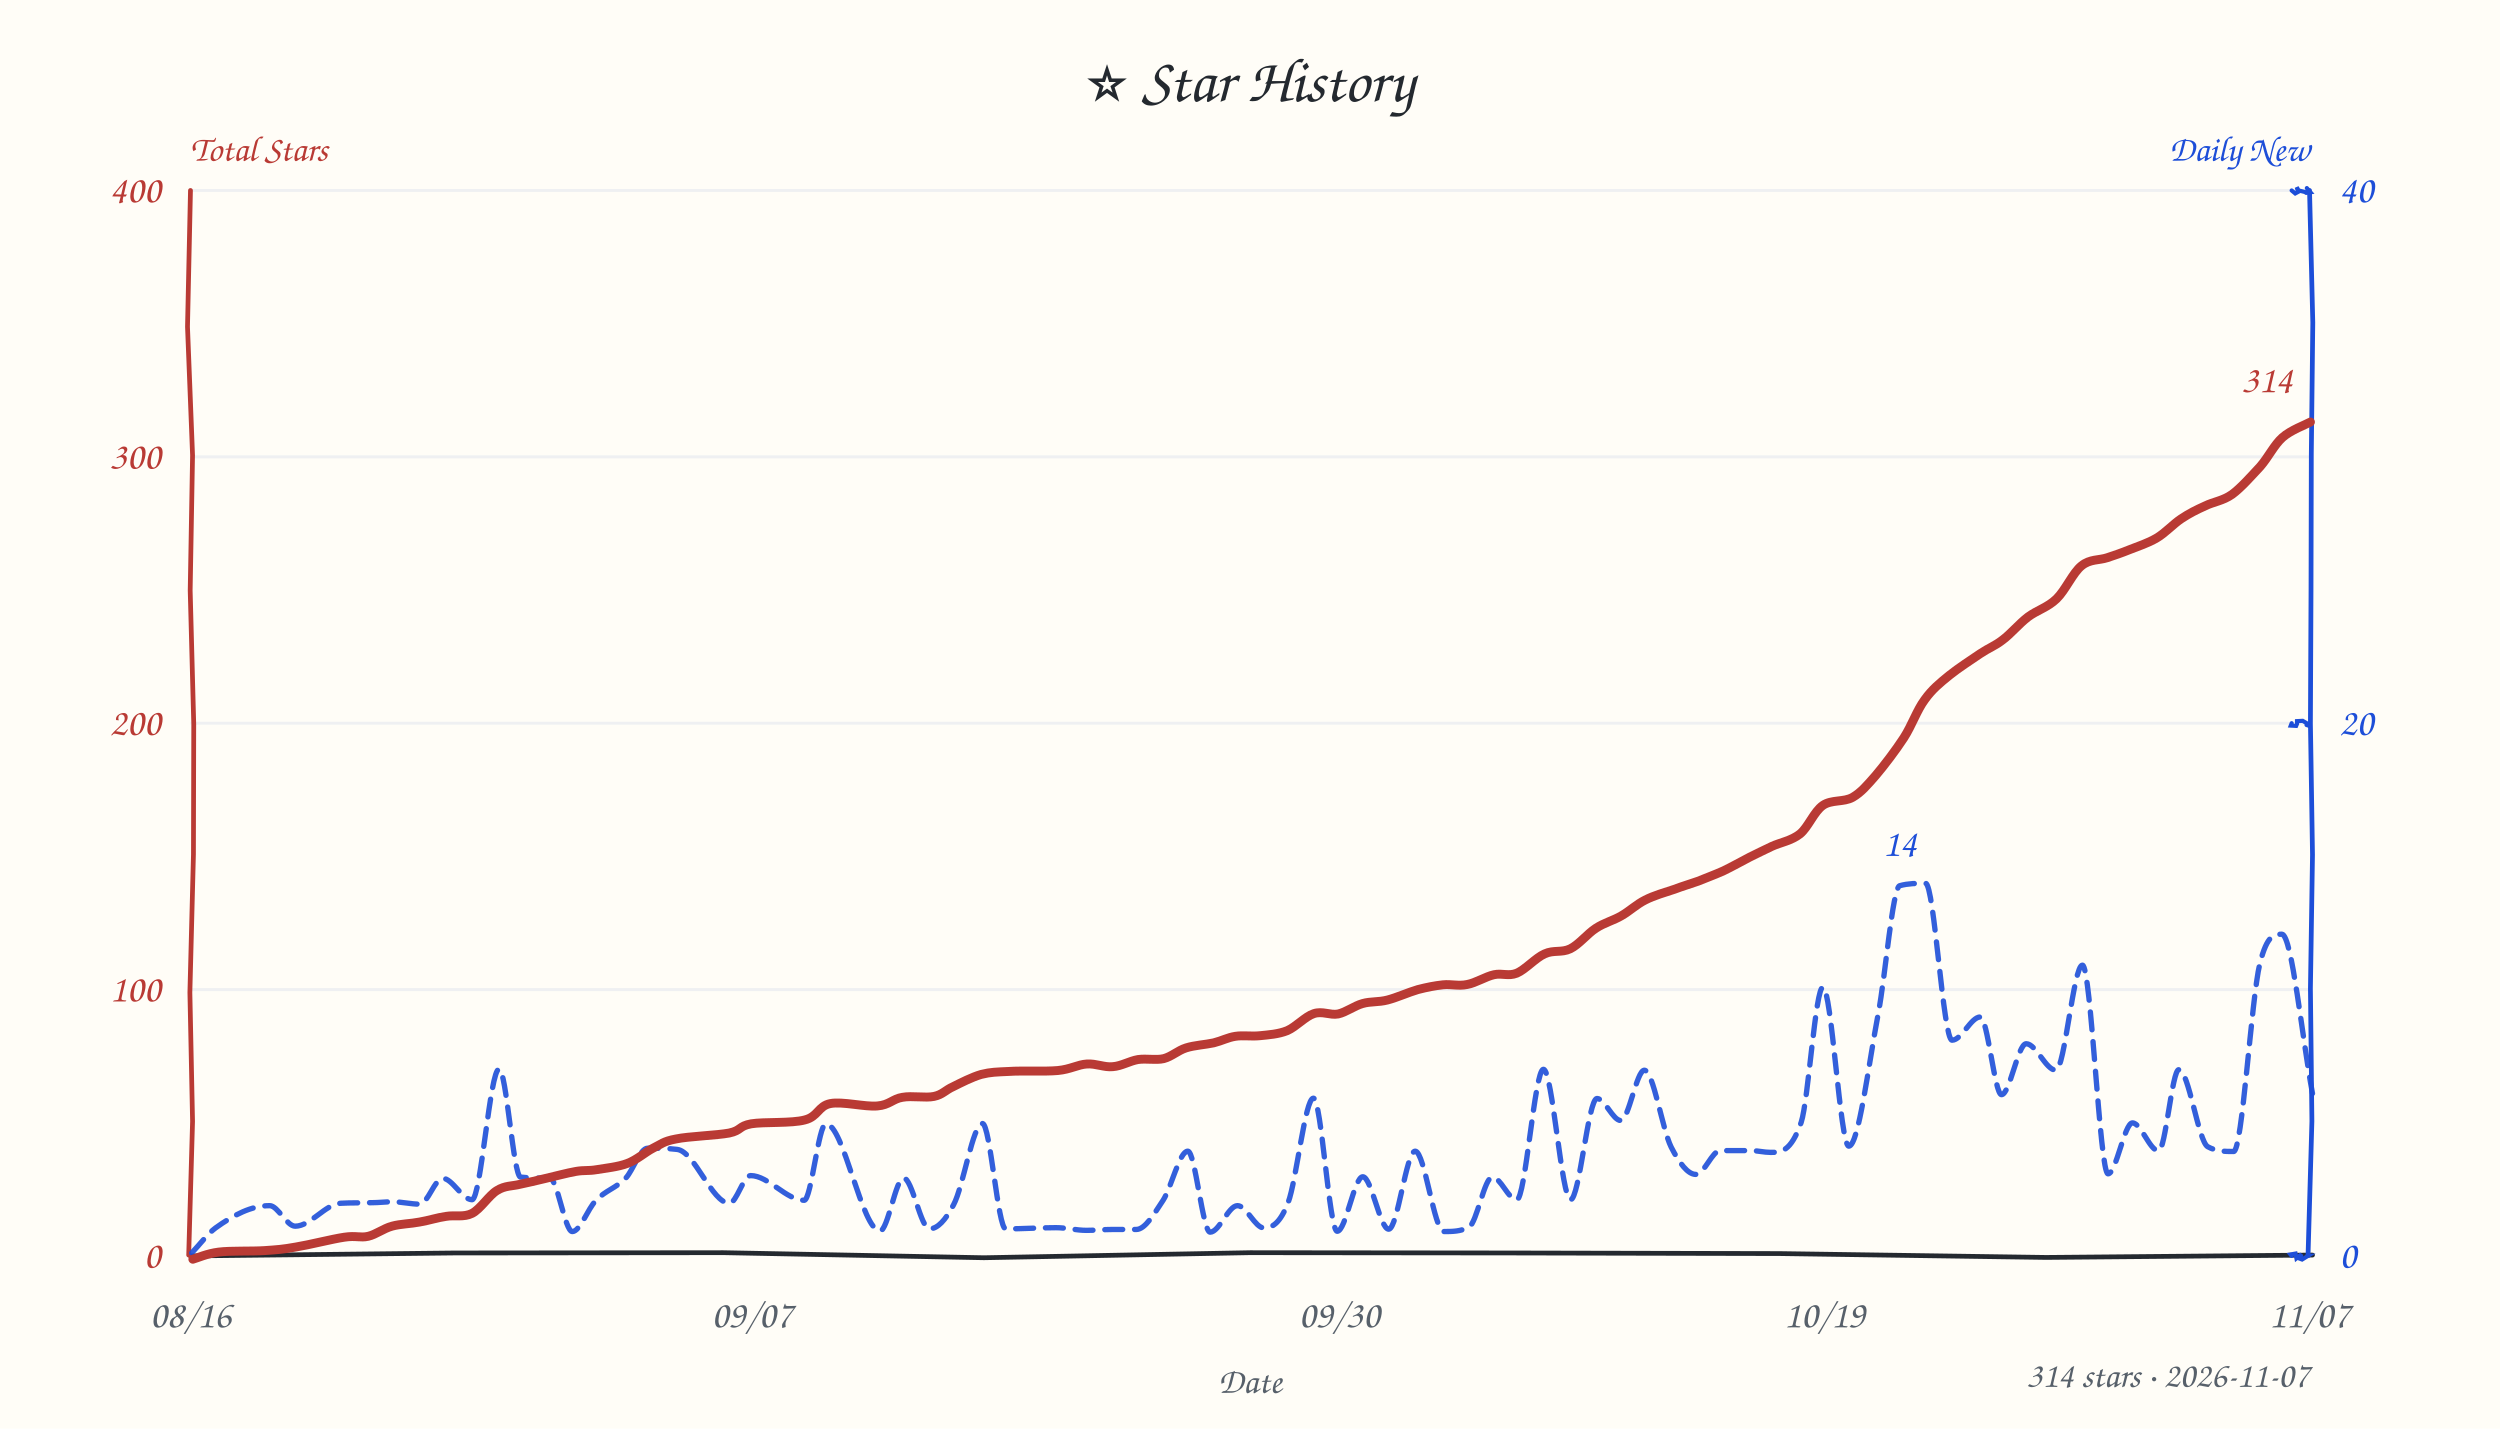
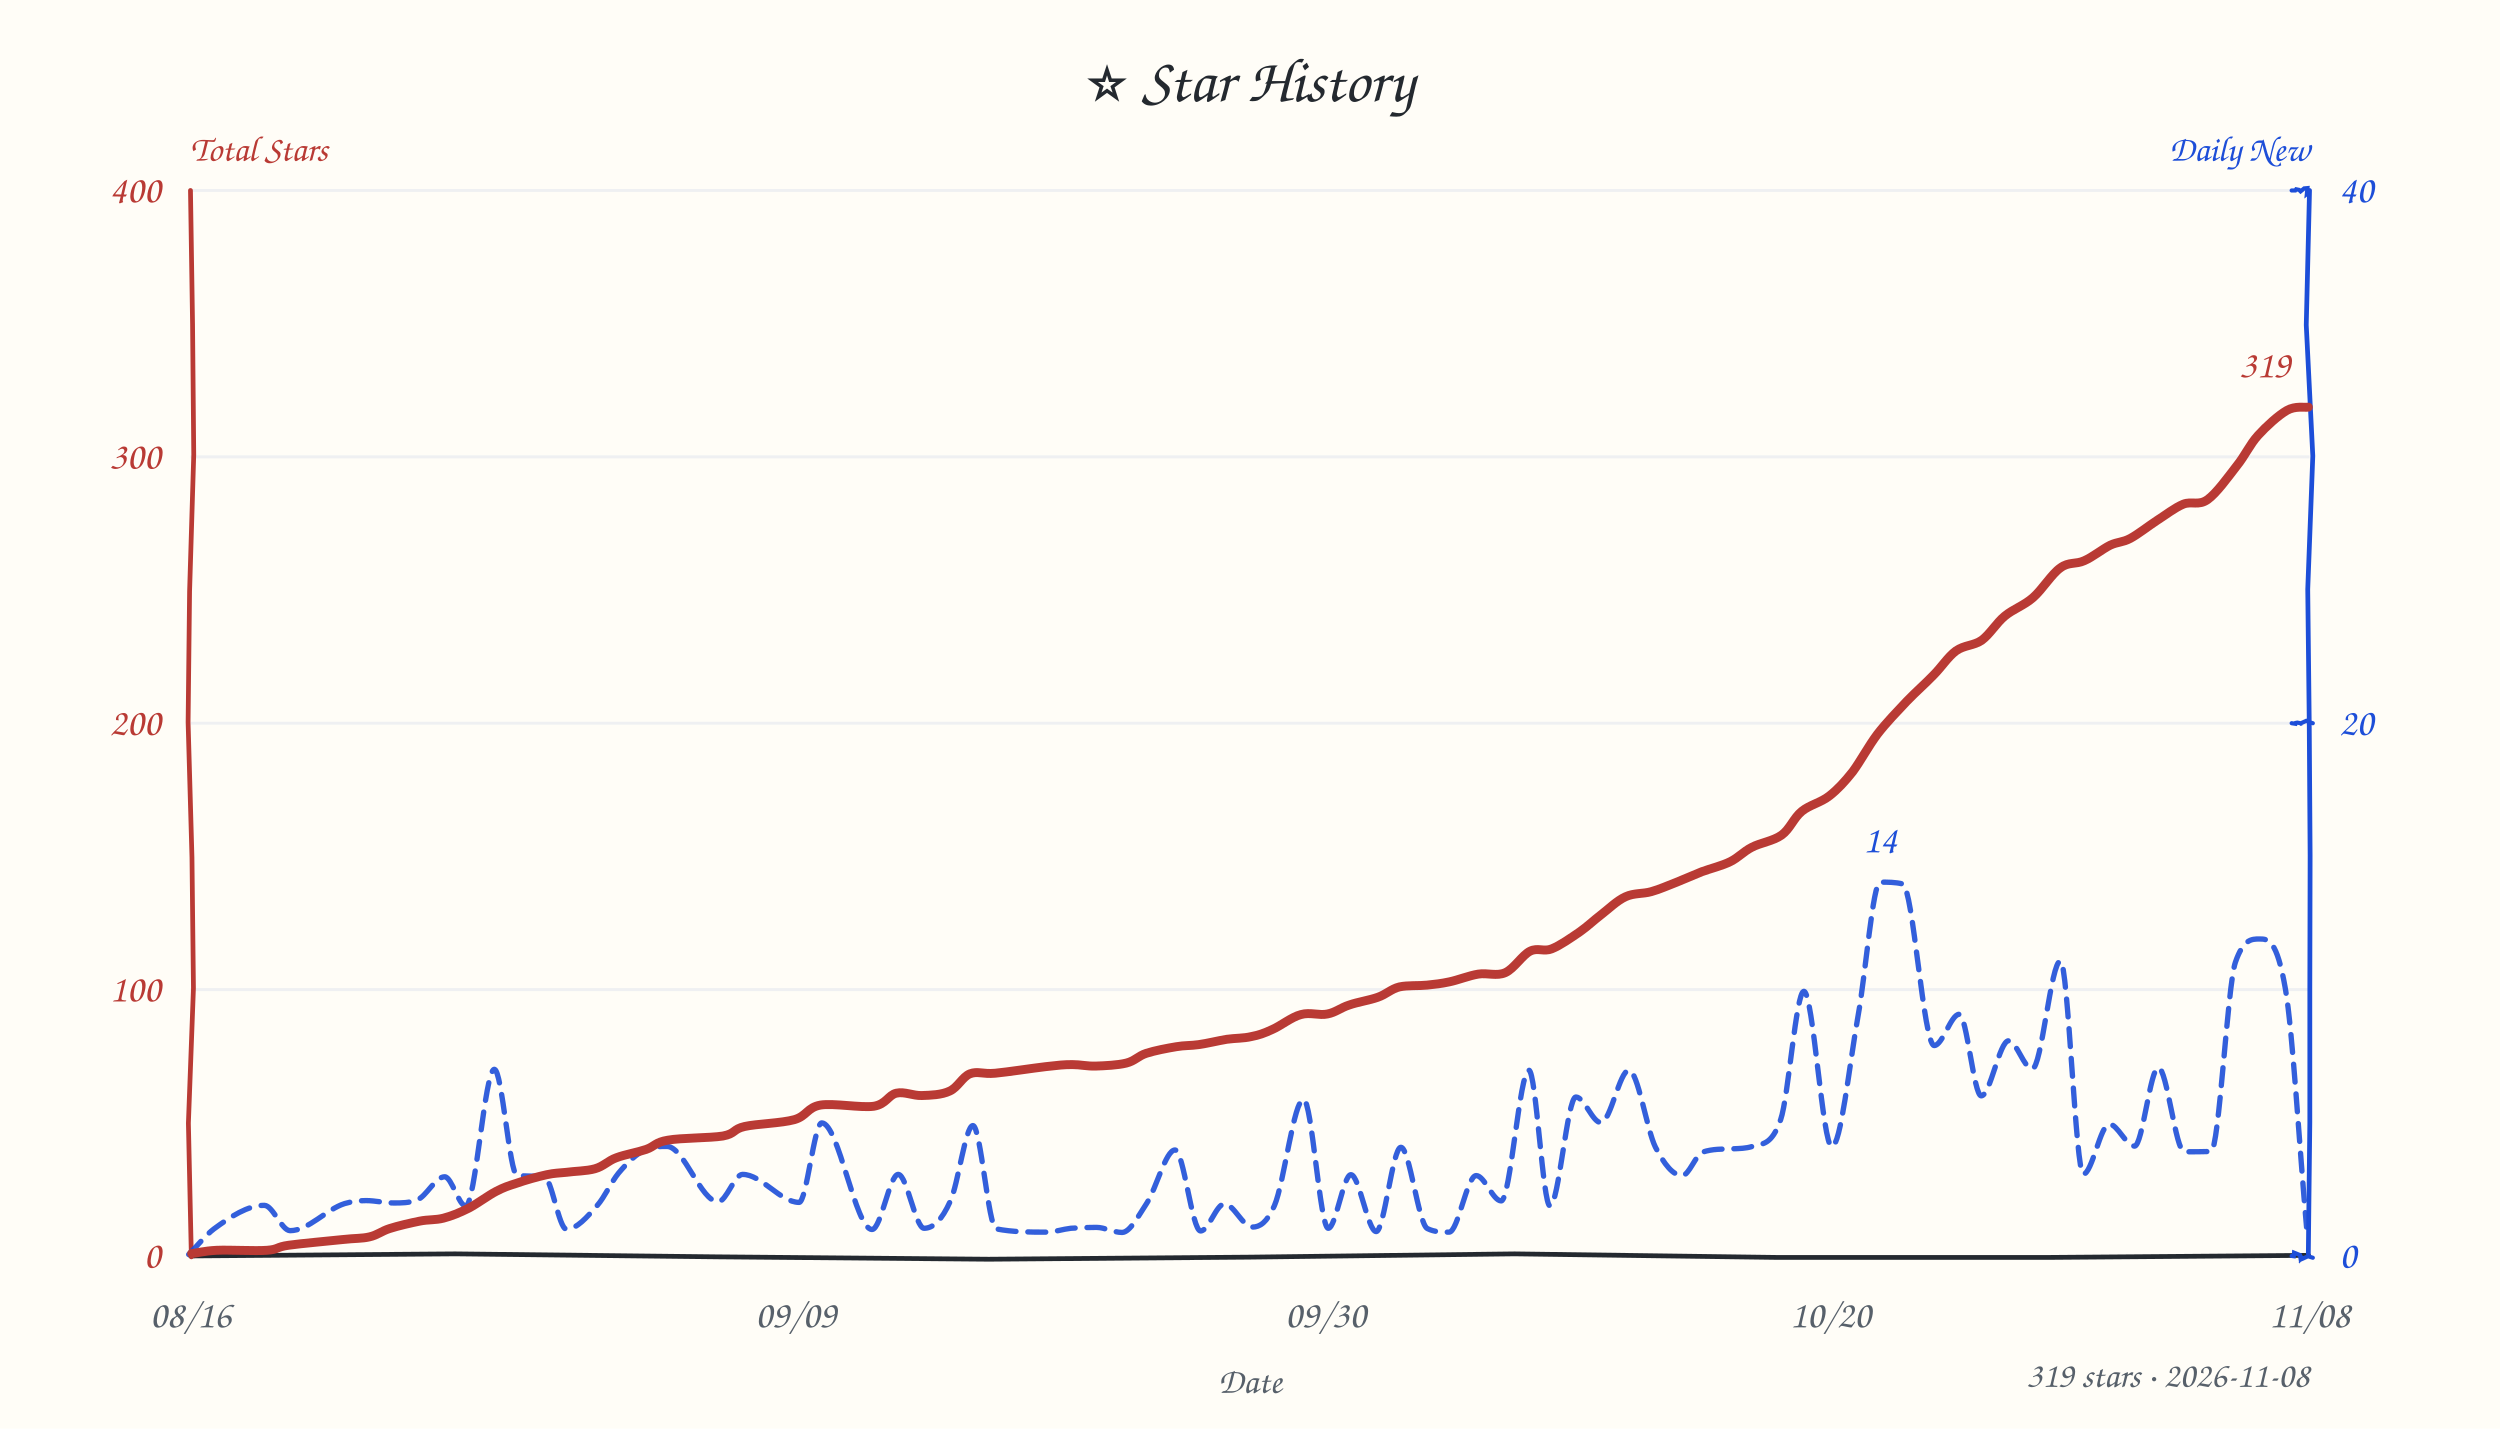
<svg xmlns="http://www.w3.org/2000/svg" width="840" height="480" viewBox="0 0 840 480" fill="#24292f">
  <style>text{font-family:"Comic Sans MS","Comic Sans","Chalkboard SE","Marker Felt","Segoe Print",cursive}</style>
  <rect width="100%" height="100%" fill="#fffdf7" />
  <text x="420" y="34" text-anchor="middle" font-size="21">⭐ Star History</text>
  <text x="64" y="54" font-size="12" font-weight="600" fill="#b93a34">Total Stars</text>
  <text x="776" y="54" text-anchor="end" font-size="12" font-weight="600" fill="#1d4ed8">Daily New</text>
  <line x1="64" y1="332.5" x2="776" y2="332.5" stroke="#e8ebf0" stroke-width="1" opacity="0.7" />
  <line x1="64" y1="243.0" x2="776" y2="243.0" stroke="#e8ebf0" stroke-width="1" opacity="0.7" />
  <line x1="64" y1="153.5" x2="776" y2="153.5" stroke="#e8ebf0" stroke-width="1" opacity="0.7" />
  <line x1="64" y1="64.0" x2="776" y2="64.0" stroke="#e8ebf0" stroke-width="1" opacity="0.7" />
-   <path d="M 64 422 L 152.5 421.0 L 243.1 420.9 L 330.6 422.6 L 420.0 420.9 L 508.4 421.0 L 597.9 421.2 L 687.5 422.5 L 777.0 421.7" stroke="#24292f" stroke-width="1.6" fill="none" stroke-linecap="round" />
-   <path d="M 64 64 L 63.0 109.8 L 64.7 153.0 L 63.9 198.4 L 65.1 243.3 L 65.0 287.1 L 63.8 333.5 L 64.7 376.8 L 63.4 421.7" stroke="#b93a34" stroke-width="1.6" fill="none" stroke-linecap="round" data-axis="total" />
-   <path d="M 776 64 L 777.1 108.4 L 776.6 152.5 L 776.5 198.3 L 776.3 243.1 L 777.0 287.2 L 776.3 332.1 L 776.8 376.7 L 775.5 421.9" stroke="#1d4ed8" stroke-width="1.6" fill="none" stroke-linecap="round" data-axis="daily" />
-   <path d="M 770 422 L 769.6 421.5 L 771.3 421.2 L 771.6 422.8 L 773.3 421.4 L 772.7 422.9 L 773.5 423.2 L 775.6 421.9 L 775.3 421.9" stroke="#1d4ed8" stroke-width="1.4" fill="none" stroke-linecap="round" />
-   <path d="M 770 243 L 769.7 243.8 L 771.5 243.9 L 771.8 243.2 L 771.8 242.3 L 773.7 242.2 L 775.4 243.2 L 776.3 244.0 L 775.0 243.6" stroke="#1d4ed8" stroke-width="1.4" fill="none" stroke-linecap="round" />
-   <path d="M 770 64 L 771.2 65.0 L 772.5 64.3 L 771.7 62.9 L 772.0 63.9 L 774.4 64.5 L 774.9 64.8 L 776.3 64.6 L 775.1 63.2" stroke="#1d4ed8" stroke-width="1.4" fill="none" stroke-linecap="round" />
+   <path d="M 64 422 L 153.0 421.3 L 241.2 422.3 L 332.2 423.1 L 419.7 422.4 L 508.9 421.3 L 597.3 422.5 L 688.0 422.5 L 775.7 421.8" stroke="#24292f" stroke-width="1.6" fill="none" stroke-linecap="round" />
+   <path d="M 64 64 L 64.7 109.0 L 65.1 152.8 L 63.7 198.7 L 63.2 242.7 L 64.5 288.1 L 65.0 332.0 L 63.3 377.4 L 64.3 422.3" stroke="#b93a34" stroke-width="1.6" fill="none" stroke-linecap="round" data-axis="total" />
+   <path d="M 776 64 L 774.9 109.2 L 777.1 153.2 L 775.4 198.0 L 775.9 242.4 L 776.2 287.5 L 776.1 332.2 L 776.1 377.2 L 775.6 421.2" stroke="#1d4ed8" stroke-width="1.6" fill="none" stroke-linecap="round" data-axis="daily" />
+   <path d="M 770 422 L 770.7 422.1 L 770.8 420.9 L 772.8 421.7 L 773.0 423.0 L 773.8 422.1 L 773.5 423.0 L 775.5 422.1 L 777.1 422.6" stroke="#1d4ed8" stroke-width="1.4" fill="none" stroke-linecap="round" />
+   <path d="M 770 243 L 771.3 243.2 L 771.4 242.9 L 771.9 242.8 L 773.5 243.1 L 772.7 243.2 L 774.9 242.2 L 776.4 242.8 L 777.1 243.0" stroke="#1d4ed8" stroke-width="1.4" fill="none" stroke-linecap="round" />
+   <path d="M 770 64 L 771.2 64.0 L 771.5 63.6 L 772.5 63.8 L 773.0 64.3 L 774.2 63.3 L 775.3 63.2 L 775.1 65.2 L 775.5 64.9" stroke="#1d4ed8" stroke-width="1.4" fill="none" stroke-linecap="round" />
  <text x="54" y="426.0" text-anchor="end" font-size="13" fill="#b93a34" data-axis="total">0</text>
  <text x="54" y="336.5" text-anchor="end" font-size="13" fill="#b93a34" data-axis="total">100</text>
  <text x="54" y="247.0" text-anchor="end" font-size="13" fill="#b93a34" data-axis="total">200</text>
  <text x="54" y="157.5" text-anchor="end" font-size="13" fill="#b93a34" data-axis="total">300</text>
  <text x="54" y="68.0" text-anchor="end" font-size="13" fill="#b93a34" data-axis="total">400</text>
  <text x="786" y="426.0" text-anchor="start" font-size="13" fill="#1d4ed8" data-axis="daily">0</text>
  <text x="786" y="247.0" text-anchor="start" font-size="13" fill="#1d4ed8" data-axis="daily">20</text>
  <text x="786" y="68.0" text-anchor="start" font-size="13" fill="#1d4ed8" data-axis="daily">40</text>
  <text x="64.0" y="446" text-anchor="middle" font-size="13" fill="#57606a">08/16</text>
-   <text x="252.7" y="446" text-anchor="middle" font-size="13" fill="#57606a">09/07</text>
-   <text x="450.0" y="446" text-anchor="middle" font-size="13" fill="#57606a">09/30</text>
-   <text x="613.0" y="446" text-anchor="middle" font-size="13" fill="#57606a">10/19</text>
-   <text x="776.0" y="446" text-anchor="middle" font-size="13" fill="#57606a">11/07</text>
+   <text x="267.4" y="446" text-anchor="middle" font-size="13" fill="#57606a">09/09</text>
+   <text x="445.4" y="446" text-anchor="middle" font-size="13" fill="#57606a">09/30</text>
+   <text x="615.0" y="446" text-anchor="middle" font-size="13" fill="#57606a">10/20</text>
+   <text x="776.0" y="446" text-anchor="middle" font-size="13" fill="#57606a">11/08</text>
  <text x="420" y="468" font-size="12" fill="#57606a" text-anchor="middle">Date</text>
-   <path d="M 64.4 421.0 C 67.1 418.2, 69.7 414.6, 72.4 412.6 C 78.5 408.2, 84.5 405.1, 90.6 405.1 C 93.4 405.1, 96.3 412.0, 99.2 412.0 C 104.3 412.0, 109.3 404.6, 114.4 404.3 C 117.9 404.1, 121.5 404.2, 125.0 404.1 C 127.3 404.1, 129.6 403.8, 131.9 403.8 C 134.9 403.8, 138.0 404.6, 141.1 404.6 C 143.6 404.6, 146.2 395.9, 148.7 395.9 C 152.0 395.9, 155.3 403.1, 158.6 403.1 C 161.6 403.1, 164.6 359.2, 167.7 359.2 C 170.1 359.2, 172.5 395.3, 174.9 395.5 C 178.2 395.9, 181.5 395.8, 184.8 395.9 C 187.3 396.1, 189.8 413.8, 192.3 413.8 C 194.9 413.8, 197.5 406.1, 200.2 403.4 C 203.5 399.9, 206.9 399.3, 210.3 395.8 C 212.7 393.2, 215.1 385.8, 217.6 385.8 C 220.9 385.8, 224.2 385.8, 227.5 386.2 C 233.4 386.8, 239.2 404.3, 245.1 404.3 C 247.4 404.3, 249.8 395.0, 252.2 395.0 C 258.2 395.0, 264.2 403.3, 270.2 403.3 C 272.6 403.3, 275.0 377.6, 277.5 377.6 C 283.5 377.6, 289.6 413.6, 295.7 413.6 C 298.3 413.6, 301.0 395.8, 303.6 395.8 C 306.5 395.8, 309.4 412.9, 312.3 412.9 C 315.0 412.9, 317.7 410.0, 320.4 404.8 C 323.7 398.7, 326.9 377.5, 330.1 377.5 C 332.7 377.5, 335.3 412.9, 337.9 412.9 C 343.5 412.9, 349.2 412.5, 354.8 412.5 C 358.2 412.5, 361.6 413.4, 365.1 413.4 C 368.0 413.4, 370.9 413.1, 373.8 413.1 C 376.5 413.1, 379.2 413.1, 381.8 413.1 C 384.8 413.1, 387.8 407.8, 390.8 403.3 C 393.6 399.0, 396.3 386.8, 399.1 386.8 C 401.6 386.8, 404.1 414.0, 406.6 414.0 C 409.7 414.0, 412.7 405.1, 415.8 405.1 C 418.8 405.1, 421.7 412.6, 424.7 412.6 C 427.4 412.6, 430.1 411.1, 432.8 404.1 C 435.6 396.8, 438.5 369.0, 441.3 369.0 C 444.0 369.0, 446.6 413.7, 449.3 413.7 C 452.2 413.7, 455.0 395.4, 457.9 395.4 C 460.8 395.4, 463.7 413.0, 466.6 413.0 C 469.6 413.0, 472.5 386.8, 475.5 386.8 C 478.7 386.8, 481.9 413.8, 485.1 413.8 C 487.9 413.8, 490.8 413.8, 493.6 412.3 C 496.2 410.9, 498.8 395.5, 501.4 395.5 C 504.2 395.5, 506.9 403.2, 509.6 403.2 C 512.6 403.2, 515.6 359.3, 518.6 359.3 C 521.6 359.3, 524.7 403.1, 527.7 403.1 C 530.7 403.1, 533.6 369.1, 536.6 369.1 C 539.2 369.1, 541.9 376.5, 544.6 376.5 C 547.2 376.5, 549.9 359.6, 552.5 359.6 C 555.5 359.6, 558.5 379.4, 561.5 385.4 C 564.3 390.9, 567.1 394.6, 569.8 394.6 C 572.6 394.6, 575.3 386.6, 578.0 386.6 C 581.4 386.6, 584.9 386.6, 588.3 386.6 C 590.5 386.6, 592.7 387.2, 594.9 387.2 C 598.3 387.2, 601.7 387.2, 605.2 377.1 C 607.6 369.8, 610.0 331.7, 612.5 331.7 C 615.4 331.7, 618.3 385.1, 621.2 385.1 C 624.5 385.1, 627.8 357.8, 631.1 340.5 C 633.5 328.0, 635.9 298.3, 638.3 297.6 C 641.2 296.8, 644.1 296.8, 647.0 296.8 C 649.9 296.8, 652.9 349.5, 655.9 349.5 C 659.1 349.5, 662.2 341.7, 665.4 341.7 C 667.8 341.7, 670.2 367.8, 672.5 367.8 C 675.3 367.8, 678.0 350.7, 680.8 350.7 C 684.1 350.7, 687.4 359.6, 690.8 359.6 C 693.7 359.6, 696.7 324.3, 699.7 324.3 C 702.6 324.3, 705.5 394.4, 708.3 394.4 C 711.0 394.4, 713.8 377.3, 716.5 377.3 C 719.4 377.3, 722.3 386.7, 725.3 386.7 C 727.6 386.7, 729.8 359.4, 732.1 359.4 C 735.4 359.4, 738.6 383.5, 741.8 385.3 C 744.7 386.9, 747.6 386.9, 750.5 386.9 C 753.4 386.9, 756.4 335.8, 759.3 323.8 C 761.8 313.9, 764.2 313.9, 766.7 313.9 C 770.1 313.9, 773.6 349.6, 777.0 367.4" fill="none" stroke="#1d4ed8" stroke-width="1.8" stroke-dasharray="6 4" stroke-linecap="round" stroke-linejoin="round" opacity="0.9" />
-   <path d="M 64.8 423.1 C 66.3 422.7, 69.5 421.2, 73.5 420.7 C 77.5 420.2, 84.6 420.5, 88.9 420.2 C 93.2 419.9, 94.9 419.8, 99.4 419.0 C 103.8 418.3, 111.6 416.3, 115.7 415.7 C 119.7 415.1, 121.0 416.0, 123.7 415.4 C 126.3 414.8, 128.8 412.8, 131.7 412.0 C 134.6 411.2, 138.0 411.2, 141.0 410.6 C 144.0 410.1, 147.0 409.1, 149.9 408.7 C 152.8 408.2, 155.8 409.1, 158.6 407.7 C 161.5 406.2, 164.3 401.6, 167.0 400.0 C 169.7 398.3, 172.1 398.6, 174.8 397.9 C 177.5 397.3, 179.9 396.8, 183.1 396.0 C 186.2 395.3, 190.6 394.1, 193.5 393.6 C 196.4 393.1, 197.6 393.5, 200.5 393.0 C 203.4 392.5, 207.7 392.1, 210.8 390.9 C 214.0 389.7, 216.7 387.2, 219.4 385.8 C 222.1 384.5, 222.8 383.5, 227.1 382.7 C 231.3 381.8, 240.8 381.5, 245.0 380.7 C 249.2 379.8, 248.1 378.4, 252.4 377.6 C 256.6 376.9, 266.0 377.5, 270.4 376.3 C 274.9 375.2, 274.9 371.6, 279.0 370.8 C 283.0 370.0, 290.7 372.0, 294.8 371.6 C 298.8 371.3, 300.0 369.2, 303.2 368.7 C 306.4 368.1, 311.0 369.0, 313.8 368.4 C 316.7 367.8, 317.6 366.3, 320.3 365.1 C 322.9 363.8, 326.6 361.9, 329.7 361.0 C 332.9 360.2, 334.8 360.2, 339.1 360.0 C 343.4 359.7, 351.0 360.1, 355.4 359.7 C 359.7 359.3, 362.1 357.7, 365.2 357.5 C 368.3 357.3, 371.0 358.7, 373.9 358.4 C 376.8 358.2, 379.5 356.5, 382.4 356.0 C 385.3 355.6, 388.4 356.3, 391.0 355.7 C 393.7 355.0, 395.7 353.0, 398.5 352.1 C 401.3 351.2, 405.1 351.0, 407.8 350.4 C 410.6 349.7, 412.5 348.6, 415.1 348.2 C 417.7 347.8, 420.4 348.3, 423.3 348.0 C 426.2 347.7, 429.5 347.5, 432.5 346.3 C 435.5 345.0, 438.6 341.5, 441.4 340.6 C 444.3 339.6, 446.9 341.2, 449.6 340.7 C 452.3 340.1, 455.0 338.0, 457.8 337.2 C 460.6 336.4, 463.1 336.8, 466.2 336.0 C 469.3 335.2, 473.3 333.4, 476.4 332.5 C 479.5 331.7, 482.1 331.2, 484.8 330.9 C 487.6 330.6, 490.0 331.4, 492.9 330.8 C 495.8 330.3, 499.2 328.1, 502.0 327.5 C 504.8 326.9, 506.8 328.1, 509.6 327.0 C 512.5 325.8, 516.0 321.8, 519.0 320.5 C 522.0 319.1, 524.7 320.2, 527.6 318.8 C 530.5 317.4, 533.4 313.7, 536.2 311.9 C 539.1 310.0, 542.1 309.3, 544.8 307.7 C 547.6 306.1, 549.8 303.9, 552.8 302.4 C 555.7 300.9, 559.6 299.8, 562.6 298.8 C 565.5 297.7, 567.7 297.1, 570.5 296.1 C 573.2 295.0, 576.2 293.9, 579.1 292.6 C 582.0 291.2, 585.2 289.4, 587.9 288.0 C 590.6 286.7, 592.5 285.7, 595.3 284.4 C 598.1 283.1, 601.9 282.5, 604.8 280.2 C 607.6 277.9, 609.5 272.7, 612.5 270.6 C 615.4 268.6, 619.5 269.6, 622.5 267.9 C 625.4 266.2, 627.3 263.9, 630.2 260.6 C 633.0 257.3, 636.9 252.2, 639.7 247.9 C 642.4 243.7, 644.1 238.6, 646.7 235.1 C 649.2 231.6, 651.8 229.5, 655.0 226.9 C 658.1 224.4, 662.5 221.6, 665.4 219.6 C 668.4 217.6, 670.2 217.1, 672.9 215.0 C 675.6 213.0, 678.4 209.6, 681.4 207.3 C 684.5 205.0, 688.0 204.1, 691.0 201.2 C 694.0 198.3, 696.5 192.4, 699.4 190.1 C 702.2 187.8, 705.3 188.3, 708.0 187.4 C 710.7 186.5, 712.8 185.8, 715.5 184.7 C 718.3 183.6, 721.7 182.5, 724.6 180.8 C 727.5 179.1, 730.2 176.1, 732.9 174.3 C 735.6 172.5, 738.0 171.3, 740.9 170.0 C 743.7 168.6, 746.9 168.3, 750.0 166.1 C 753.0 163.9, 756.5 159.9, 759.4 156.8 C 762.2 153.6, 764.1 149.5, 766.9 147.0 C 769.7 144.5, 774.7 142.7, 776.3 141.8" fill="none" stroke="#b93a34" stroke-width="3" stroke-linecap="round" />
-   <text x="770.3" y="131.8" text-anchor="end" font-size="13" font-weight="600" fill="#b93a34" stroke="#fffdf7" stroke-width="3" paint-order="stroke" stroke-linejoin="round" data-peak="total">314</text>
-   <text x="638.3" y="287.6" text-anchor="middle" font-size="13" font-weight="600" fill="#1d4ed8" stroke="#fffdf7" stroke-width="3" paint-order="stroke" stroke-linejoin="round" data-peak="daily">14</text>
-   <text x="776" y="466" text-anchor="end" font-size="12" fill="#57606a">314 stars · 2026-11-07</text>
+   <path d="M 63.4 421.5 C 66.3 418.6, 69.1 415.0, 71.9 412.9 C 77.5 408.8, 83.2 405.0, 88.8 405.0 C 91.7 405.0, 94.6 413.5, 97.5 413.5 C 103.6 413.5, 109.7 406.3, 115.8 404.4 C 118.2 403.7, 120.6 403.4, 123.0 403.4 C 126.1 403.4, 129.2 404.2, 132.3 404.2 C 134.9 404.2, 137.5 404.2, 140.1 403.2 C 143.2 402.1, 146.3 395.4, 149.4 395.4 C 151.8 395.4, 154.1 405.2, 156.5 405.2 C 159.7 405.2, 162.9 359.3, 166.1 359.3 C 168.7 359.3, 171.2 394.6, 173.7 394.9 C 176.8 395.3, 179.8 395.1, 182.8 395.3 C 185.3 395.5, 187.8 413.0, 190.3 413.0 C 193.8 413.0, 197.2 409.0, 200.7 405.0 C 203.1 402.3, 205.5 397.0, 207.8 394.2 C 210.9 390.5, 214.0 387.5, 217.1 386.2 C 219.4 385.2, 221.8 385.2, 224.1 385.2 C 229.8 385.2, 235.5 403.8, 241.3 403.8 C 244.0 403.8, 246.8 394.6, 249.5 394.6 C 255.9 394.6, 262.2 404.0, 268.5 404.0 C 271.0 404.0, 273.6 377.3, 276.1 377.3 C 281.8 377.3, 287.4 413.1, 293.0 413.1 C 296.0 413.1, 298.9 394.6, 301.8 394.6 C 304.7 394.6, 307.6 412.7, 310.5 412.7 C 313.5 412.7, 316.4 410.1, 319.3 403.6 C 321.9 398.1, 324.4 378.2, 326.9 378.2 C 329.5 378.2, 332.1 412.5, 334.7 412.9 C 340.3 414.0, 346.0 414.0, 351.6 414.0 C 354.3 414.0, 357.1 413.0, 359.8 412.7 C 362.6 412.5, 365.5 412.4, 368.4 412.4 C 371.2 412.4, 374.1 414.1, 377.0 414.1 C 379.7 414.1, 382.5 408.5, 385.3 404.3 C 388.5 399.4, 391.7 386.4, 394.8 386.4 C 397.7 386.4, 400.5 413.6, 403.4 413.6 C 406.1 413.6, 408.7 404.5, 411.4 404.5 C 414.5 404.5, 417.6 412.3, 420.8 412.3 C 423.3 412.3, 425.7 410.8, 428.2 405.1 C 431.5 397.5, 434.7 369.4, 438.0 369.4 C 440.8 369.4, 443.5 412.7, 446.3 412.7 C 448.8 412.7, 451.4 394.7, 453.9 394.7 C 456.7 394.7, 459.6 413.8, 462.4 413.8 C 465.1 413.8, 467.9 385.5, 470.7 385.5 C 473.6 385.5, 476.6 411.4, 479.6 412.8 C 482.0 414.0, 484.5 414.0, 486.9 414.0 C 489.9 414.0, 492.9 395.0, 496.0 395.0 C 498.8 395.0, 501.6 403.5, 504.4 403.5 C 507.5 403.5, 510.6 359.6, 513.7 359.6 C 516.1 359.6, 518.4 405.2, 520.8 405.2 C 523.7 405.2, 526.6 368.6, 529.5 368.6 C 532.3 368.6, 535.1 377.2, 537.9 377.2 C 541.1 377.2, 544.2 359.6, 547.3 359.6 C 550.3 359.6, 553.3 379.5, 556.2 385.4 C 559.2 391.3, 562.2 395.0, 565.2 395.0 C 567.5 395.0, 569.8 387.9, 572.1 387.1 C 575.4 386.0, 578.8 386.1, 582.1 386.0 C 584.4 385.9, 586.6 385.9, 588.8 385.2 C 592.0 384.2, 595.2 385.1, 598.3 376.2 C 600.9 368.8, 603.5 333.1, 606.1 333.1 C 609.2 333.1, 612.4 385.3, 615.5 385.3 C 618.5 385.3, 621.4 357.6, 624.3 341.4 C 626.8 327.7, 629.3 296.4, 631.7 296.4 C 634.3 296.4, 636.8 296.4, 639.3 297.0 C 642.8 298.0, 646.3 351.3, 649.9 351.3 C 652.7 351.3, 655.5 340.8, 658.3 340.8 C 660.8 340.8, 663.2 368.2, 665.7 368.2 C 668.7 368.2, 671.8 349.7, 674.9 349.7 C 677.5 349.7, 680.2 359.2, 682.8 359.2 C 686.0 359.2, 689.1 322.9, 692.3 322.9 C 694.9 322.9, 697.4 394.5, 700.0 394.5 C 702.9 394.5, 705.8 377.7, 708.7 377.7 C 711.5 377.7, 714.4 385.1, 717.2 385.1 C 719.9 385.1, 722.5 358.7, 725.2 358.7 C 728.1 358.7, 731.0 387.0, 733.9 387.0 C 736.9 387.0, 739.9 387.0, 742.9 386.9 C 745.6 386.8, 748.4 331.1, 751.1 323.3 C 753.8 315.5, 756.5 315.5, 759.2 315.5 C 762.1 315.5, 765.0 315.5, 767.9 332.3 C 770.3 345.9, 772.6 385.6, 775.0 412.3" fill="none" stroke="#1d4ed8" stroke-width="1.8" stroke-dasharray="6 4" stroke-linecap="round" stroke-linejoin="round" opacity="0.9" />
+   <path d="M 64.4 421.2 C 65.8 421.1, 68.6 420.3, 72.8 420.1 C 77.0 419.9, 85.7 420.4, 89.7 420.1 C 93.7 419.8, 92.7 419.0, 97.0 418.4 C 101.2 417.8, 110.4 417.0, 115.0 416.5 C 119.5 416.0, 121.5 416.2, 124.1 415.6 C 126.8 415.0, 128.1 413.7, 130.9 412.8 C 133.7 411.9, 138.0 410.9, 141.0 410.3 C 144.0 409.7, 146.3 410.0, 149.0 409.3 C 151.7 408.6, 154.4 407.5, 157.4 406.0 C 160.3 404.5, 164.0 401.7, 166.7 400.3 C 169.4 398.9, 170.7 398.5, 173.5 397.6 C 176.3 396.6, 180.9 395.3, 183.7 394.7 C 186.5 394.1, 187.5 394.2, 190.3 393.9 C 193.0 393.5, 197.1 393.5, 199.9 392.7 C 202.8 391.9, 204.3 390.0, 207.1 389.0 C 210.0 387.9, 214.2 387.2, 217.1 386.2 C 220.0 385.2, 220.1 383.8, 224.4 383.1 C 228.7 382.3, 238.6 382.4, 242.9 381.7 C 247.2 380.9, 246.2 379.4, 250.2 378.5 C 254.2 377.6, 262.6 377.4, 266.9 376.2 C 271.1 375.0, 271.2 372.1, 275.7 371.3 C 280.1 370.6, 289.3 372.3, 293.6 371.7 C 297.8 371.0, 298.5 367.9, 301.2 367.3 C 303.9 366.7, 306.8 368.2, 309.7 368.1 C 312.7 368.0, 316.4 367.9, 319.1 366.6 C 321.8 365.4, 323.4 361.8, 325.9 360.8 C 328.5 359.8, 330.2 361.0, 334.4 360.6 C 338.6 360.2, 347.0 358.9, 351.3 358.4 C 355.6 357.9, 357.5 357.7, 360.3 357.7 C 363.1 357.7, 365.2 358.3, 368.2 358.2 C 371.2 358.1, 375.6 357.9, 378.4 357.2 C 381.3 356.5, 382.4 354.8, 385.2 353.9 C 388.0 353.0, 392.2 352.2, 395.2 351.7 C 398.1 351.2, 399.9 351.4, 402.7 351.0 C 405.6 350.6, 409.2 349.7, 412.2 349.2 C 415.1 348.8, 417.9 348.9, 420.4 348.3 C 423.0 347.8, 424.7 347.2, 427.5 345.9 C 430.3 344.7, 434.0 341.7, 437.1 340.9 C 440.2 340.0, 443.3 341.3, 446.0 340.7 C 448.7 340.2, 450.5 338.6, 453.3 337.7 C 456.1 336.7, 460.1 336.1, 462.9 335.1 C 465.8 334.1, 467.4 332.3, 470.2 331.6 C 473.0 331.0, 476.7 331.3, 479.5 331.0 C 482.3 330.7, 484.2 330.5, 487.0 329.9 C 489.9 329.3, 493.6 327.8, 496.7 327.3 C 499.8 326.8, 502.9 328.1, 505.8 326.8 C 508.7 325.5, 511.5 320.9, 514.1 319.6 C 516.7 318.3, 518.7 319.9, 521.4 318.8 C 524.2 317.7, 528.0 315.0, 530.8 313.1 C 533.5 311.2, 535.3 309.4, 537.9 307.4 C 540.4 305.5, 543.3 302.6, 546.2 301.3 C 549.0 300.0, 552.0 300.4, 554.8 299.6 C 557.7 298.8, 560.5 297.5, 563.4 296.4 C 566.2 295.3, 568.8 294.1, 571.8 292.9 C 574.8 291.8, 578.6 290.9, 581.4 289.5 C 584.2 288.1, 585.7 286.2, 588.6 284.7 C 591.4 283.2, 595.8 282.6, 598.6 280.6 C 601.4 278.6, 602.7 274.8, 605.4 272.6 C 608.1 270.4, 611.8 269.7, 614.7 267.4 C 617.5 265.2, 619.8 262.7, 622.5 259.3 C 625.1 255.8, 627.8 250.7, 630.8 246.7 C 633.8 242.8, 637.6 238.9, 640.7 235.6 C 643.9 232.3, 646.9 229.7, 649.6 226.9 C 652.4 224.1, 654.5 220.7, 657.2 218.7 C 660.0 216.7, 663.2 217.0, 665.9 215.1 C 668.6 213.1, 670.8 209.3, 673.6 207.0 C 676.5 204.6, 680.0 203.5, 683.1 200.8 C 686.2 198.1, 689.4 192.8, 692.3 190.8 C 695.1 188.7, 697.5 189.7, 700.3 188.4 C 703.1 187.2, 706.4 184.5, 709.0 183.2 C 711.6 182.0, 713.2 182.3, 715.8 180.9 C 718.4 179.5, 721.8 176.8, 724.7 174.9 C 727.7 173.0, 730.7 170.6, 733.6 169.4 C 736.4 168.3, 738.7 170.0, 741.7 167.9 C 744.7 165.8, 748.7 160.2, 751.5 156.6 C 754.4 153.0, 755.9 149.4, 758.7 146.3 C 761.5 143.2, 765.6 139.5, 768.4 137.9 C 771.2 136.3, 774.4 137.0, 775.6 136.8" fill="none" stroke="#b93a34" stroke-width="3" stroke-linecap="round" />
+   <text x="769.6" y="126.8" text-anchor="end" font-size="13" font-weight="600" fill="#b93a34" stroke="#fffdf7" stroke-width="3" paint-order="stroke" stroke-linejoin="round" data-peak="total">319</text>
+   <text x="631.7" y="286.4" text-anchor="middle" font-size="13" font-weight="600" fill="#1d4ed8" stroke="#fffdf7" stroke-width="3" paint-order="stroke" stroke-linejoin="round" data-peak="daily">14</text>
+   <text x="776" y="466" text-anchor="end" font-size="12" fill="#57606a">319 stars · 2026-11-08</text>
</svg>
